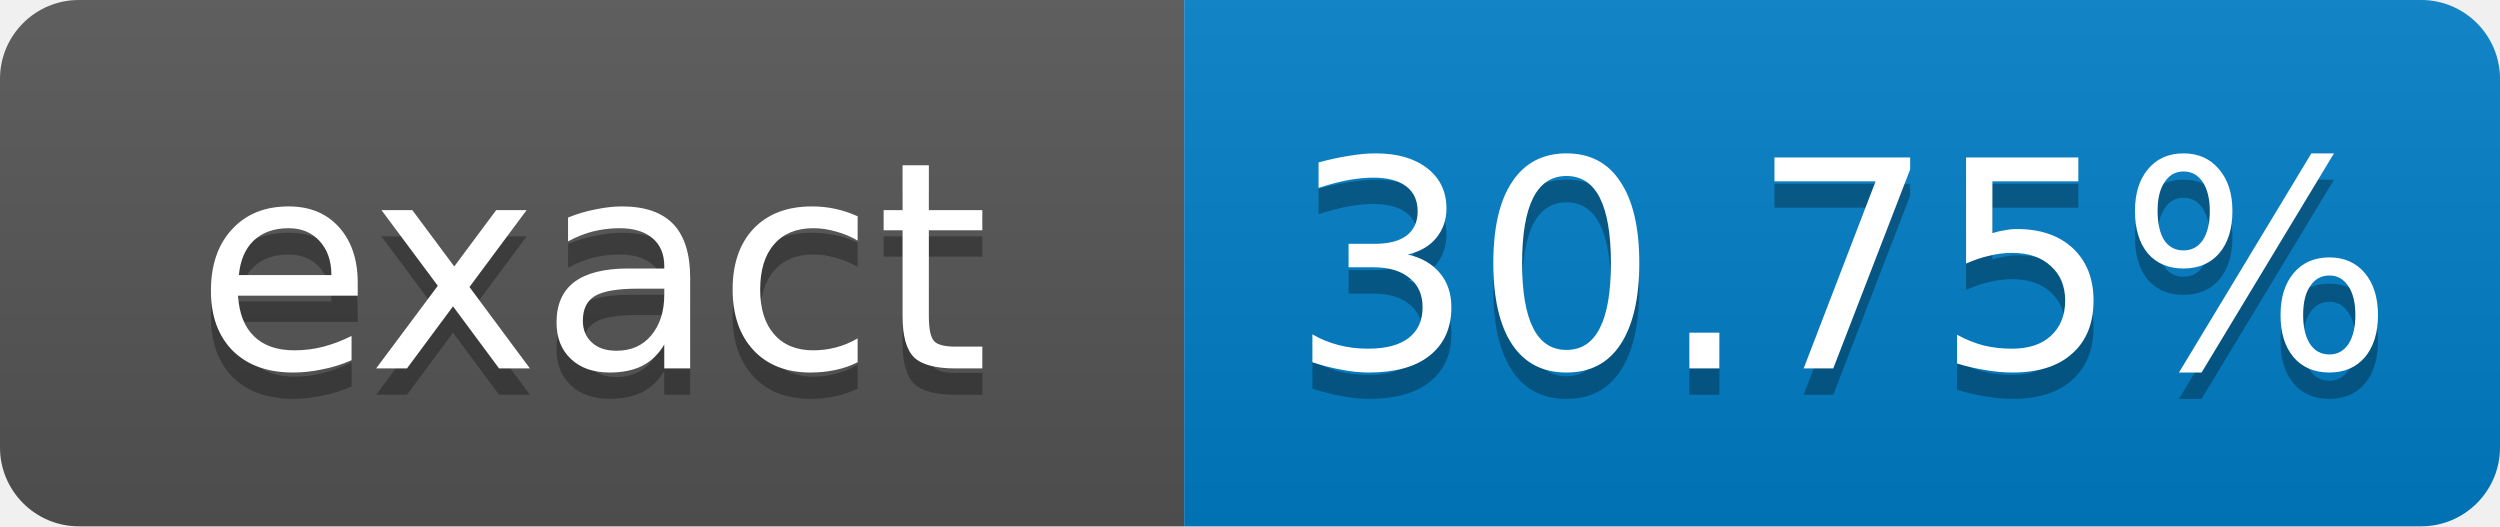
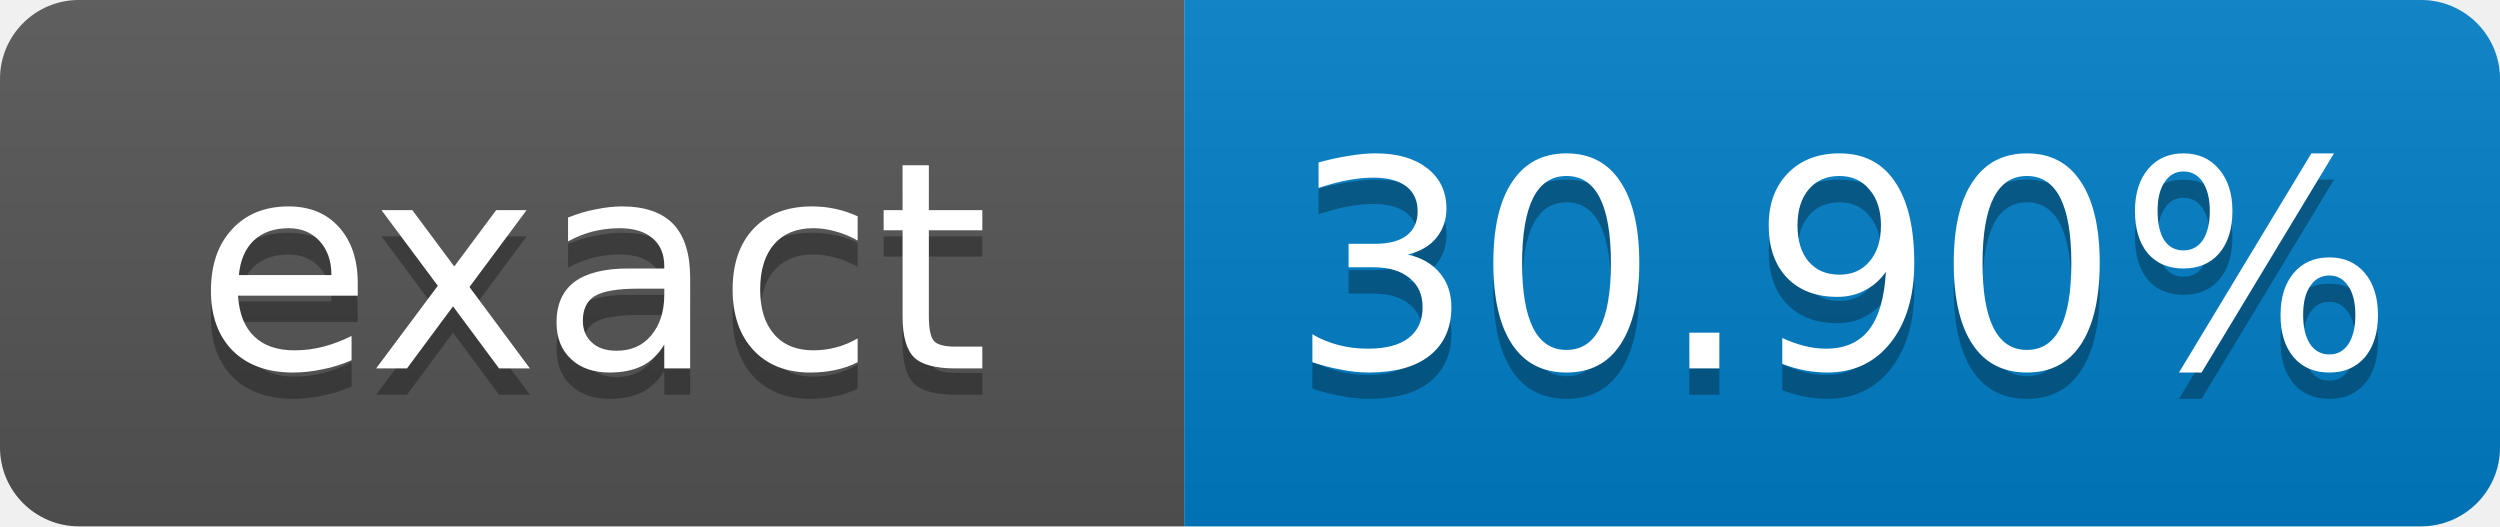
- <svg xmlns="http://www.w3.org/2000/svg" width="95" height="20" role="img" aria-label="exact: 30.75%">
+ <svg xmlns="http://www.w3.org/2000/svg" width="95" height="20" role="img" aria-label="exact: 30.90%">
  <linearGradient id="s" x2="0" y2="100%">
    <stop offset="0" stop-color="#bbb" stop-opacity=".1" />
    <stop offset="1" stop-opacity=".1" />
  </linearGradient>
  <clipPath id="r">
    <rect width="95" height="20" rx="3" fill="#fff" />
  </clipPath>
  <g clip-path="url(#r)">
    <rect width="45" height="20" fill="#555" />
    <rect x="45" width="50" height="20" fill="#007ec6" />
    <rect width="95" height="20" fill="url(#s)" />
  </g>
  <g fill="#fff" text-anchor="middle" font-family="Verdana,Geneva,DejaVu Sans,sans-serif" font-size="11">
    <text x="22.5" y="15" fill="#010101" fill-opacity=".3">exact</text>
    <text x="22.5" y="14">exact</text>
-     <text x="70" y="15" fill="#010101" fill-opacity=".3">30.75%</text>
-     <text x="70" y="14">30.75%</text>
+     <text x="70" y="15" fill="#010101" fill-opacity=".3">30.90%</text>
+     <text x="70" y="14">30.90%</text>
  </g>
</svg>
